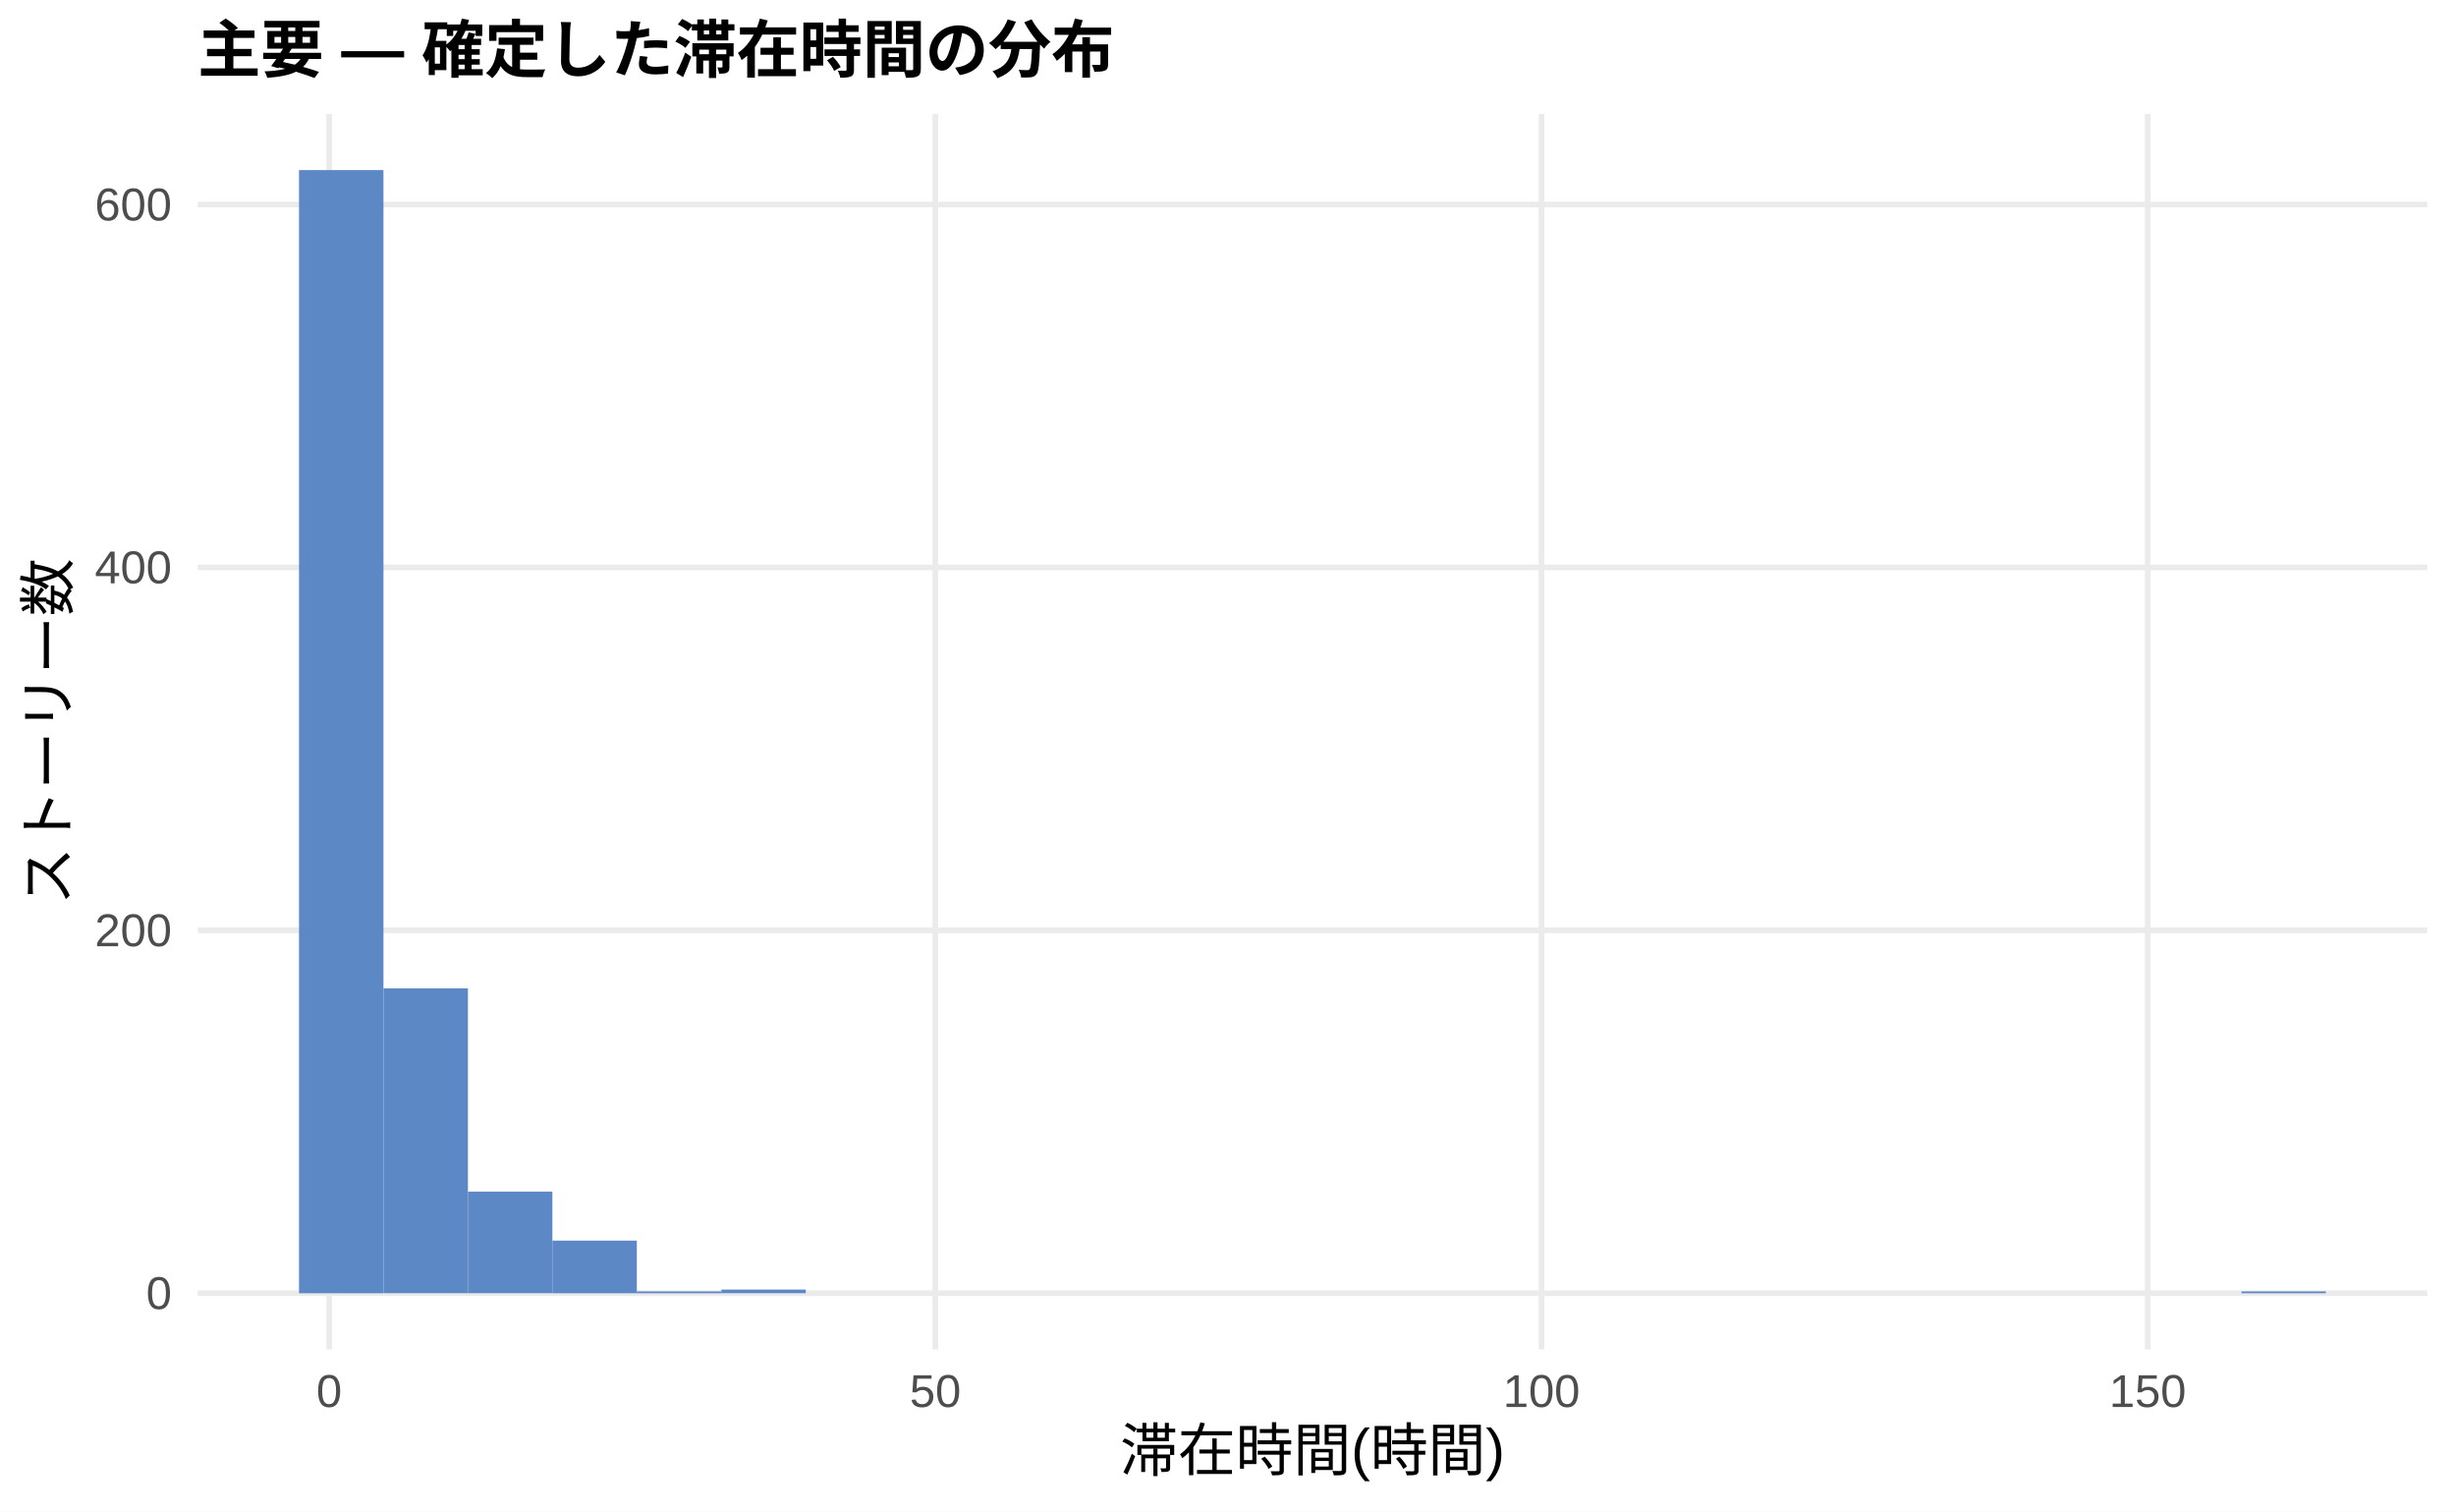
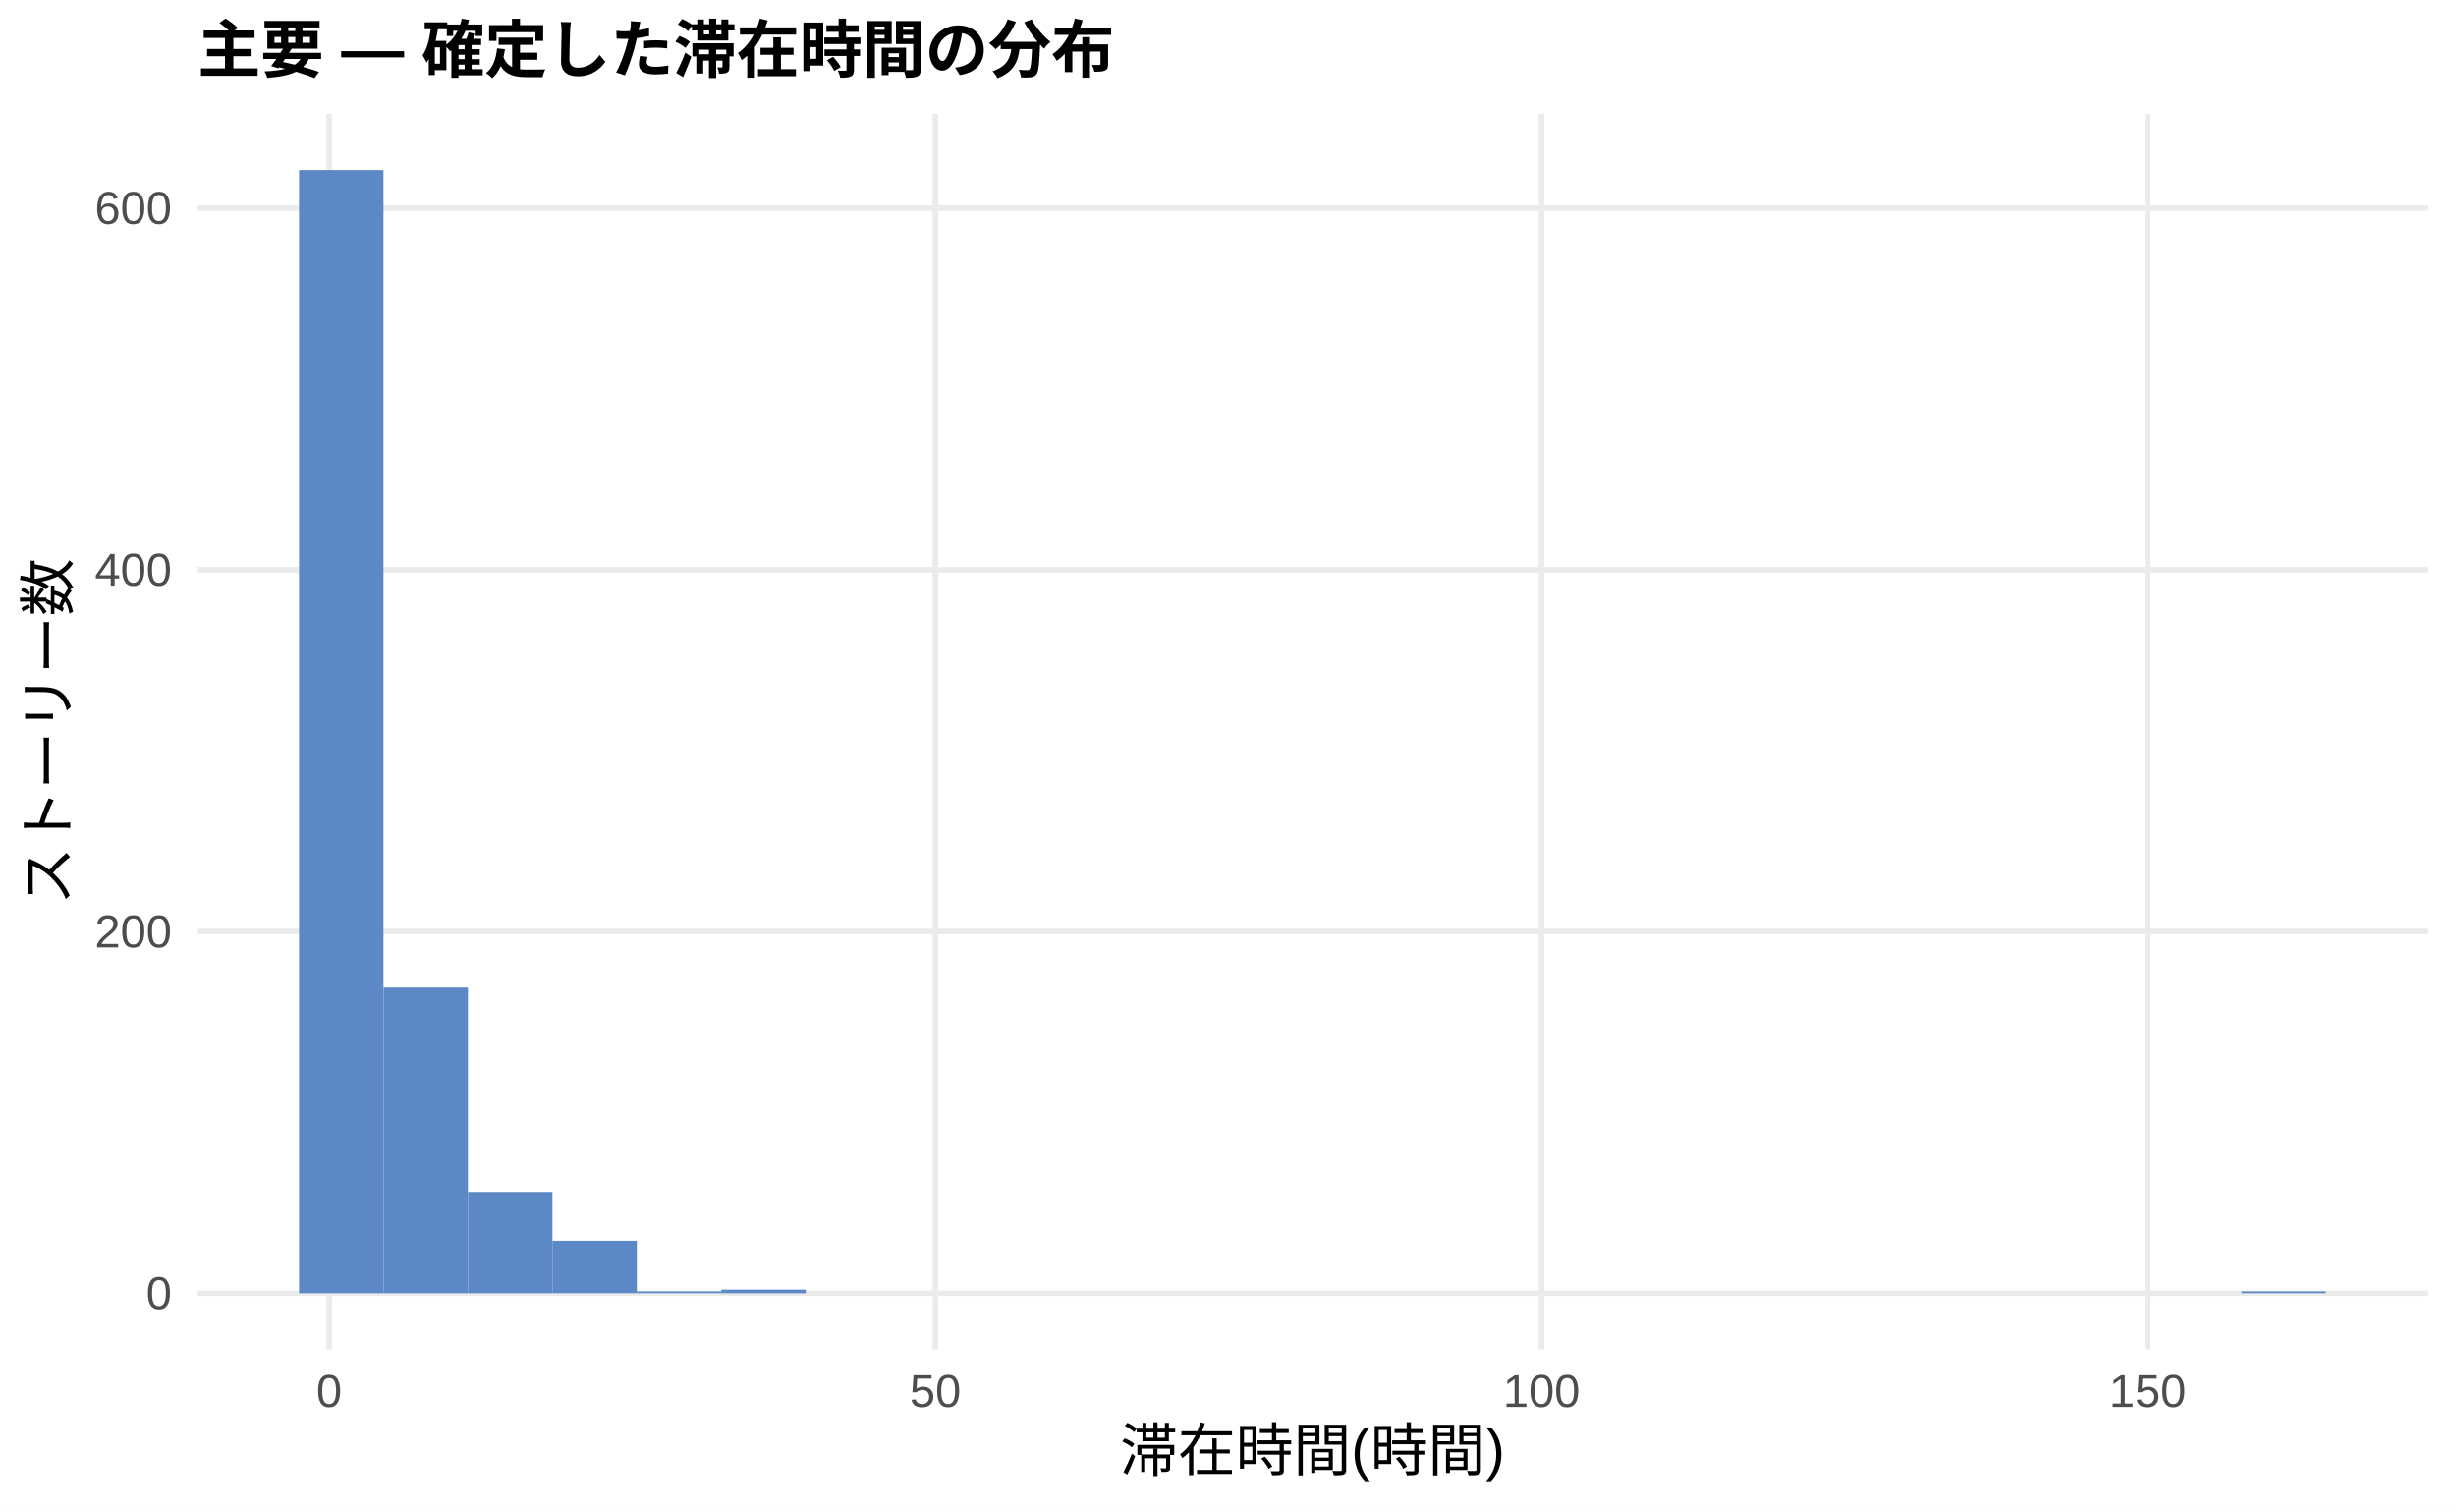
<svg xmlns="http://www.w3.org/2000/svg" width="468.00pt" height="288.00pt" viewBox="0 0 468.00 288.00">
  <g class="svglite">
    <defs>
      <style type="text/css">
    .svglite line, .svglite polyline, .svglite polygon, .svglite path, .svglite rect, .svglite circle {
      fill: none;
      stroke: #000000;
      stroke-linecap: round;
      stroke-linejoin: round;
      stroke-miterlimit: 10.00;
    }
    .svglite text {
      white-space: pre;
    }
    .svglite g.glyphgroup path {
      fill: inherit;
      stroke: none;
    }
  </style>
    </defs>
    <rect width="100%" height="100%" style="stroke: none; fill: #FFFFFF;" />
    <defs>
      <clipPath id="cpMC4wMHw0NjguMDB8MC4wMHwyODguMDA=">
        <rect x="0.00" y="0.00" width="468.00" height="288.00" />
      </clipPath>
    </defs>
    <g clip-path="url(#cpMC4wMHw0NjguMDB8MC4wMHwyODguMDA=)">
      <rect x="0.00" y="0.00" width="468.00" height="288.00" style="stroke-width: 1.07; stroke: none; fill: #FFFFFF;" />
    </g>
    <defs>
      <clipPath id="cpMzcuNjd8NDYyLjUyfDIxLjcxfDI1Ny4xMg==">
        <rect x="37.67" y="21.71" width="424.85" height="235.41" />
      </clipPath>
    </defs>
    <g clip-path="url(#cpMzcuNjd8NDYyLjUyfDIxLjcxfDI1Ny4xMg==)">
      <polyline points="37.67,246.42 462.52,246.42 " style="stroke-width: 1.07; stroke: #EBEBEB; stroke-linecap: butt;" />
-       <polyline points="37.67,177.27 462.52,177.27 " style="stroke-width: 1.07; stroke: #EBEBEB; stroke-linecap: butt;" />
-       <polyline points="37.67,108.12 462.52,108.12 " style="stroke-width: 1.07; stroke: #EBEBEB; stroke-linecap: butt;" />
-       <polyline points="37.67,38.98 462.52,38.98 " style="stroke-width: 1.07; stroke: #EBEBEB; stroke-linecap: butt;" />
+       <polyline points="37.67,177.49 462.52,177.49 " style="stroke-width: 1.07; stroke: #EBEBEB; stroke-linecap: butt;" />
+       <polyline points="37.67,108.57 462.52,108.57 " style="stroke-width: 1.07; stroke: #EBEBEB; stroke-linecap: butt;" />
+       <polyline points="37.67,39.65 462.52,39.65 " style="stroke-width: 1.07; stroke: #EBEBEB; stroke-linecap: butt;" />
      <polyline points="62.72,257.12 62.72,21.71 " style="stroke-width: 1.07; stroke: #EBEBEB; stroke-linecap: butt;" />
      <polyline points="178.23,257.12 178.23,21.71 " style="stroke-width: 1.07; stroke: #EBEBEB; stroke-linecap: butt;" />
      <polyline points="293.74,257.12 293.74,21.71 " style="stroke-width: 1.07; stroke: #EBEBEB; stroke-linecap: butt;" />
      <polyline points="409.25,257.12 409.25,21.71 " style="stroke-width: 1.07; stroke: #EBEBEB; stroke-linecap: butt;" />
      <rect x="56.98" y="32.41" width="16.09" height="214.01" style="stroke-width: 1.07; stroke: none; stroke-linecap: butt; stroke-linejoin: miter; fill: #5C88C5;" />
-       <rect x="73.08" y="188.33" width="16.09" height="58.08" style="stroke-width: 1.07; stroke: none; stroke-linecap: butt; stroke-linejoin: miter; fill: #5C88C5;" />
-       <rect x="89.17" y="227.05" width="16.09" height="19.36" style="stroke-width: 1.07; stroke: none; stroke-linecap: butt; stroke-linejoin: miter; fill: #5C88C5;" />
-       <rect x="105.26" y="236.39" width="16.09" height="10.03" style="stroke-width: 1.07; stroke: none; stroke-linecap: butt; stroke-linejoin: miter; fill: #5C88C5;" />
-       <rect x="121.35" y="246.07" width="16.09" height="0.35" style="stroke-width: 1.07; stroke: none; stroke-linecap: butt; stroke-linejoin: miter; fill: #5C88C5;" />
-       <rect x="137.45" y="245.72" width="16.09" height="0.69" style="stroke-width: 1.07; stroke: none; stroke-linecap: butt; stroke-linejoin: miter; fill: #5C88C5;" />
+       <rect x="73.08" y="188.18" width="16.09" height="58.24" style="stroke-width: 1.07; stroke: none; stroke-linecap: butt; stroke-linejoin: miter; fill: #5C88C5;" />
+       <rect x="89.17" y="227.12" width="16.09" height="19.30" style="stroke-width: 1.07; stroke: none; stroke-linecap: butt; stroke-linejoin: miter; fill: #5C88C5;" />
+       <rect x="105.26" y="236.42" width="16.09" height="9.99" style="stroke-width: 1.07; stroke: none; stroke-linecap: butt; stroke-linejoin: miter; fill: #5C88C5;" />
+       <rect x="121.35" y="246.07" width="16.09" height="0.34" style="stroke-width: 1.07; stroke: none; stroke-linecap: butt; stroke-linejoin: miter; fill: #5C88C5;" />
+       <rect x="137.45" y="245.73" width="16.09" height="0.69" style="stroke-width: 1.07; stroke: none; stroke-linecap: butt; stroke-linejoin: miter; fill: #5C88C5;" />
      <rect x="153.54" y="246.42" width="16.09" height="0.00" style="stroke-width: 1.07; stroke: none; stroke-linecap: butt; stroke-linejoin: miter; fill: #5C88C5;" />
      <rect x="169.63" y="246.42" width="16.09" height="0.00" style="stroke-width: 1.07; stroke: none; stroke-linecap: butt; stroke-linejoin: miter; fill: #5C88C5;" />
      <rect x="185.73" y="246.42" width="16.09" height="0.00" style="stroke-width: 1.07; stroke: none; stroke-linecap: butt; stroke-linejoin: miter; fill: #5C88C5;" />
      <rect x="201.82" y="246.42" width="16.09" height="0.00" style="stroke-width: 1.07; stroke: none; stroke-linecap: butt; stroke-linejoin: miter; fill: #5C88C5;" />
      <rect x="217.91" y="246.42" width="16.09" height="0.00" style="stroke-width: 1.07; stroke: none; stroke-linecap: butt; stroke-linejoin: miter; fill: #5C88C5;" />
      <rect x="234.00" y="246.42" width="16.09" height="0.00" style="stroke-width: 1.07; stroke: none; stroke-linecap: butt; stroke-linejoin: miter; fill: #5C88C5;" />
      <rect x="250.10" y="246.42" width="16.09" height="0.00" style="stroke-width: 1.07; stroke: none; stroke-linecap: butt; stroke-linejoin: miter; fill: #5C88C5;" />
      <rect x="266.19" y="246.42" width="16.09" height="0.00" style="stroke-width: 1.07; stroke: none; stroke-linecap: butt; stroke-linejoin: miter; fill: #5C88C5;" />
      <rect x="282.28" y="246.42" width="16.09" height="0.00" style="stroke-width: 1.07; stroke: none; stroke-linecap: butt; stroke-linejoin: miter; fill: #5C88C5;" />
      <rect x="298.37" y="246.42" width="16.09" height="0.00" style="stroke-width: 1.07; stroke: none; stroke-linecap: butt; stroke-linejoin: miter; fill: #5C88C5;" />
      <rect x="314.47" y="246.42" width="16.09" height="0.00" style="stroke-width: 1.07; stroke: none; stroke-linecap: butt; stroke-linejoin: miter; fill: #5C88C5;" />
      <rect x="330.56" y="246.42" width="16.09" height="0.00" style="stroke-width: 1.07; stroke: none; stroke-linecap: butt; stroke-linejoin: miter; fill: #5C88C5;" />
      <rect x="346.65" y="246.42" width="16.09" height="0.00" style="stroke-width: 1.07; stroke: none; stroke-linecap: butt; stroke-linejoin: miter; fill: #5C88C5;" />
      <rect x="362.75" y="246.42" width="16.09" height="0.00" style="stroke-width: 1.07; stroke: none; stroke-linecap: butt; stroke-linejoin: miter; fill: #5C88C5;" />
      <rect x="378.84" y="246.42" width="16.09" height="0.00" style="stroke-width: 1.07; stroke: none; stroke-linecap: butt; stroke-linejoin: miter; fill: #5C88C5;" />
      <rect x="394.93" y="246.42" width="16.09" height="0.00" style="stroke-width: 1.07; stroke: none; stroke-linecap: butt; stroke-linejoin: miter; fill: #5C88C5;" />
      <rect x="411.02" y="246.42" width="16.09" height="0.00" style="stroke-width: 1.07; stroke: none; stroke-linecap: butt; stroke-linejoin: miter; fill: #5C88C5;" />
-       <rect x="427.12" y="246.07" width="16.09" height="0.35" style="stroke-width: 1.07; stroke: none; stroke-linecap: butt; stroke-linejoin: miter; fill: #5C88C5;" />
+       <rect x="427.12" y="246.07" width="16.09" height="0.34" style="stroke-width: 1.07; stroke: none; stroke-linecap: butt; stroke-linejoin: miter; fill: #5C88C5;" />
    </g>
    <g clip-path="url(#cpMC4wMHw0NjguMDB8MC4wMHwyODguMDA=)">
      <text x="32.74" y="249.44" text-anchor="end" style="font-size: 8.80px;fill: #4D4D4D; font-family: &quot;Liberation Sans&quot;;" textLength="4.89px" lengthAdjust="spacingAndGlyphs">0</text>
-       <text x="32.74" y="180.30" text-anchor="end" style="font-size: 8.80px;fill: #4D4D4D; font-family: &quot;Liberation Sans&quot;;" textLength="14.67px" lengthAdjust="spacingAndGlyphs">200</text>
-       <text x="32.74" y="111.15" text-anchor="end" style="font-size: 8.80px;fill: #4D4D4D; font-family: &quot;Liberation Sans&quot;;" textLength="14.67px" lengthAdjust="spacingAndGlyphs">400</text>
-       <text x="32.74" y="42.01" text-anchor="end" style="font-size: 8.80px;fill: #4D4D4D; font-family: &quot;Liberation Sans&quot;;" textLength="14.67px" lengthAdjust="spacingAndGlyphs">600</text>
+       <text x="32.74" y="180.52" text-anchor="end" style="font-size: 8.80px;fill: #4D4D4D; font-family: &quot;Liberation Sans&quot;;" textLength="14.67px" lengthAdjust="spacingAndGlyphs">200</text>
+       <text x="32.74" y="111.60" text-anchor="end" style="font-size: 8.80px;fill: #4D4D4D; font-family: &quot;Liberation Sans&quot;;" textLength="14.67px" lengthAdjust="spacingAndGlyphs">400</text>
+       <text x="32.74" y="42.67" text-anchor="end" style="font-size: 8.80px;fill: #4D4D4D; font-family: &quot;Liberation Sans&quot;;" textLength="14.67px" lengthAdjust="spacingAndGlyphs">600</text>
      <text x="62.72" y="268.10" text-anchor="middle" style="font-size: 8.80px;fill: #4D4D4D; font-family: &quot;Liberation Sans&quot;;" textLength="4.89px" lengthAdjust="spacingAndGlyphs">0</text>
      <text x="178.23" y="268.10" text-anchor="middle" style="font-size: 8.80px;fill: #4D4D4D; font-family: &quot;Liberation Sans&quot;;" textLength="9.78px" lengthAdjust="spacingAndGlyphs">50</text>
      <text x="293.74" y="268.10" text-anchor="middle" style="font-size: 8.80px;fill: #4D4D4D; font-family: &quot;Liberation Sans&quot;;" textLength="14.67px" lengthAdjust="spacingAndGlyphs">100</text>
      <text x="409.25" y="268.10" text-anchor="middle" style="font-size: 8.80px;fill: #4D4D4D; font-family: &quot;Liberation Sans&quot;;" textLength="14.67px" lengthAdjust="spacingAndGlyphs">150</text>
      <text x="250.10" y="280.24" text-anchor="middle" style="font-size: 11.00px; font-family: &quot;Liberation Sans&quot;;" textLength="73.31px" lengthAdjust="spacingAndGlyphs">滞在時間(時間)</text>
      <text transform="translate(13.05,139.41) rotate(-90)" text-anchor="middle" style="font-size: 11.00px; font-family: &quot;Liberation Sans&quot;;" textLength="66.00px" lengthAdjust="spacingAndGlyphs">ストーリー数</text>
      <text x="37.67" y="13.74" style="font-size: 12.00px; font-weight: bold; font-family: &quot;Liberation Sans&quot;;" textLength="174.66px" lengthAdjust="spacingAndGlyphs">主要 — 確定した滞在時間の分布</text>
    </g>
  </g>
</svg>
